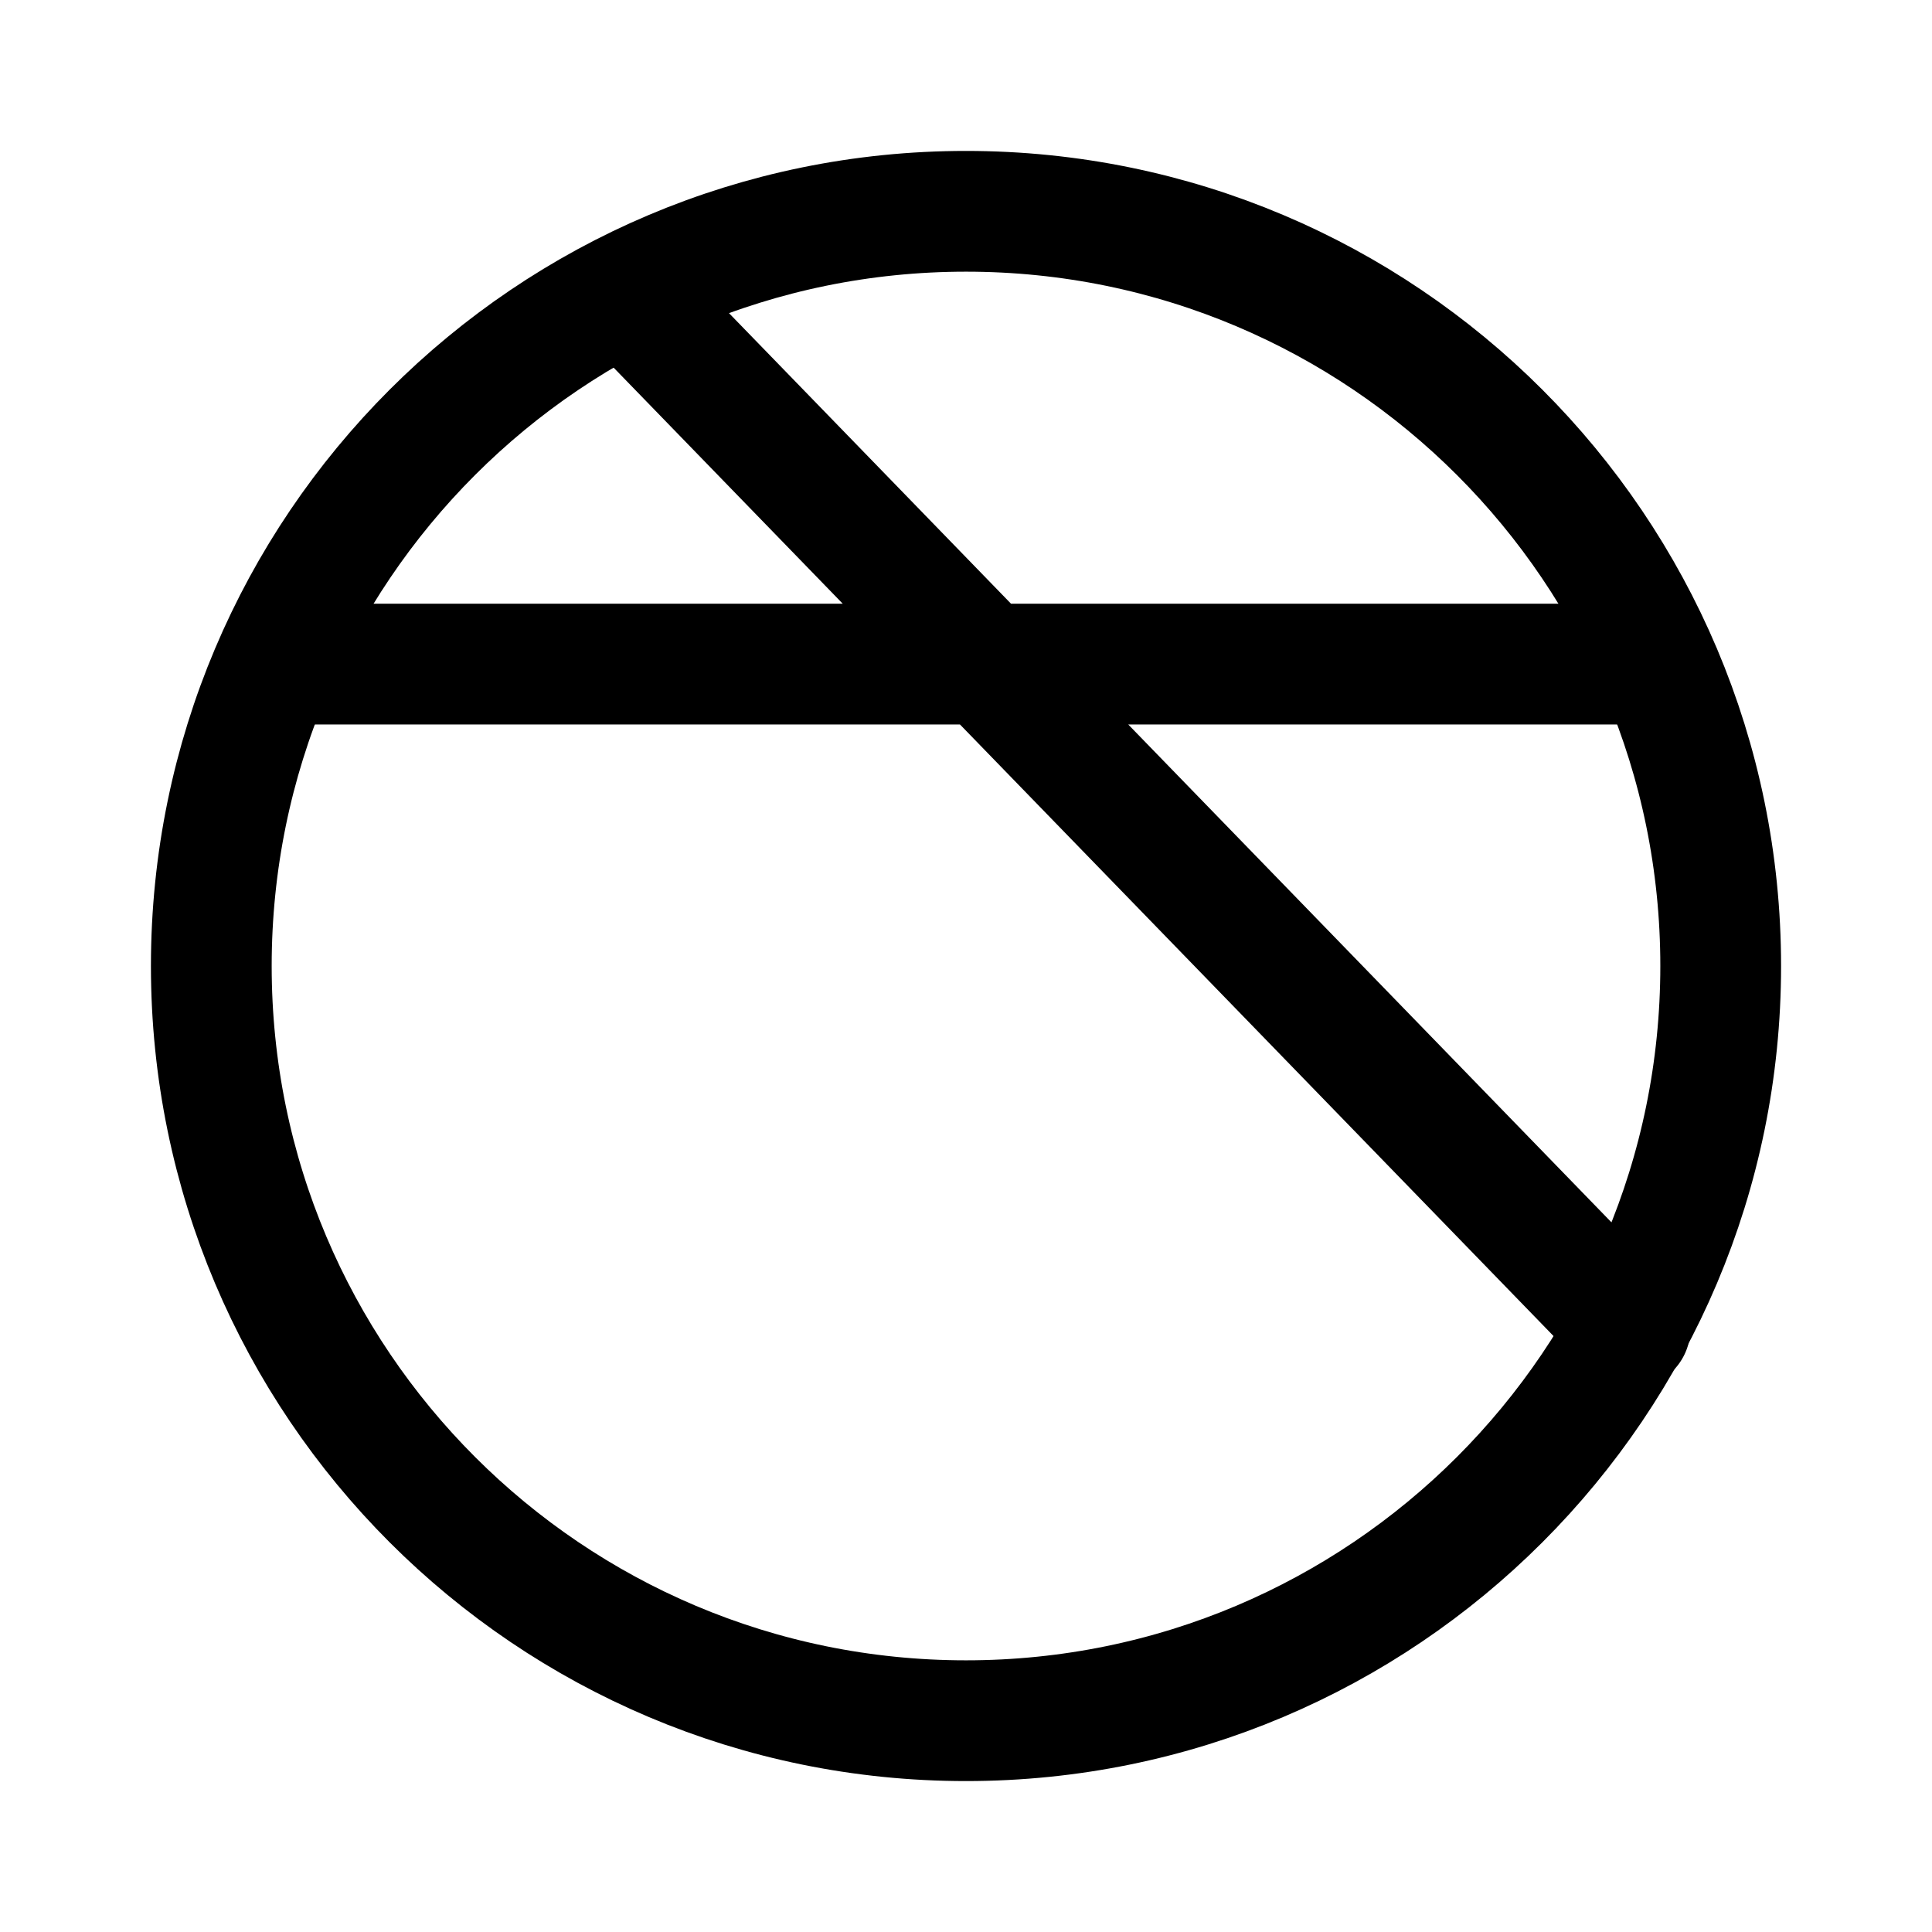
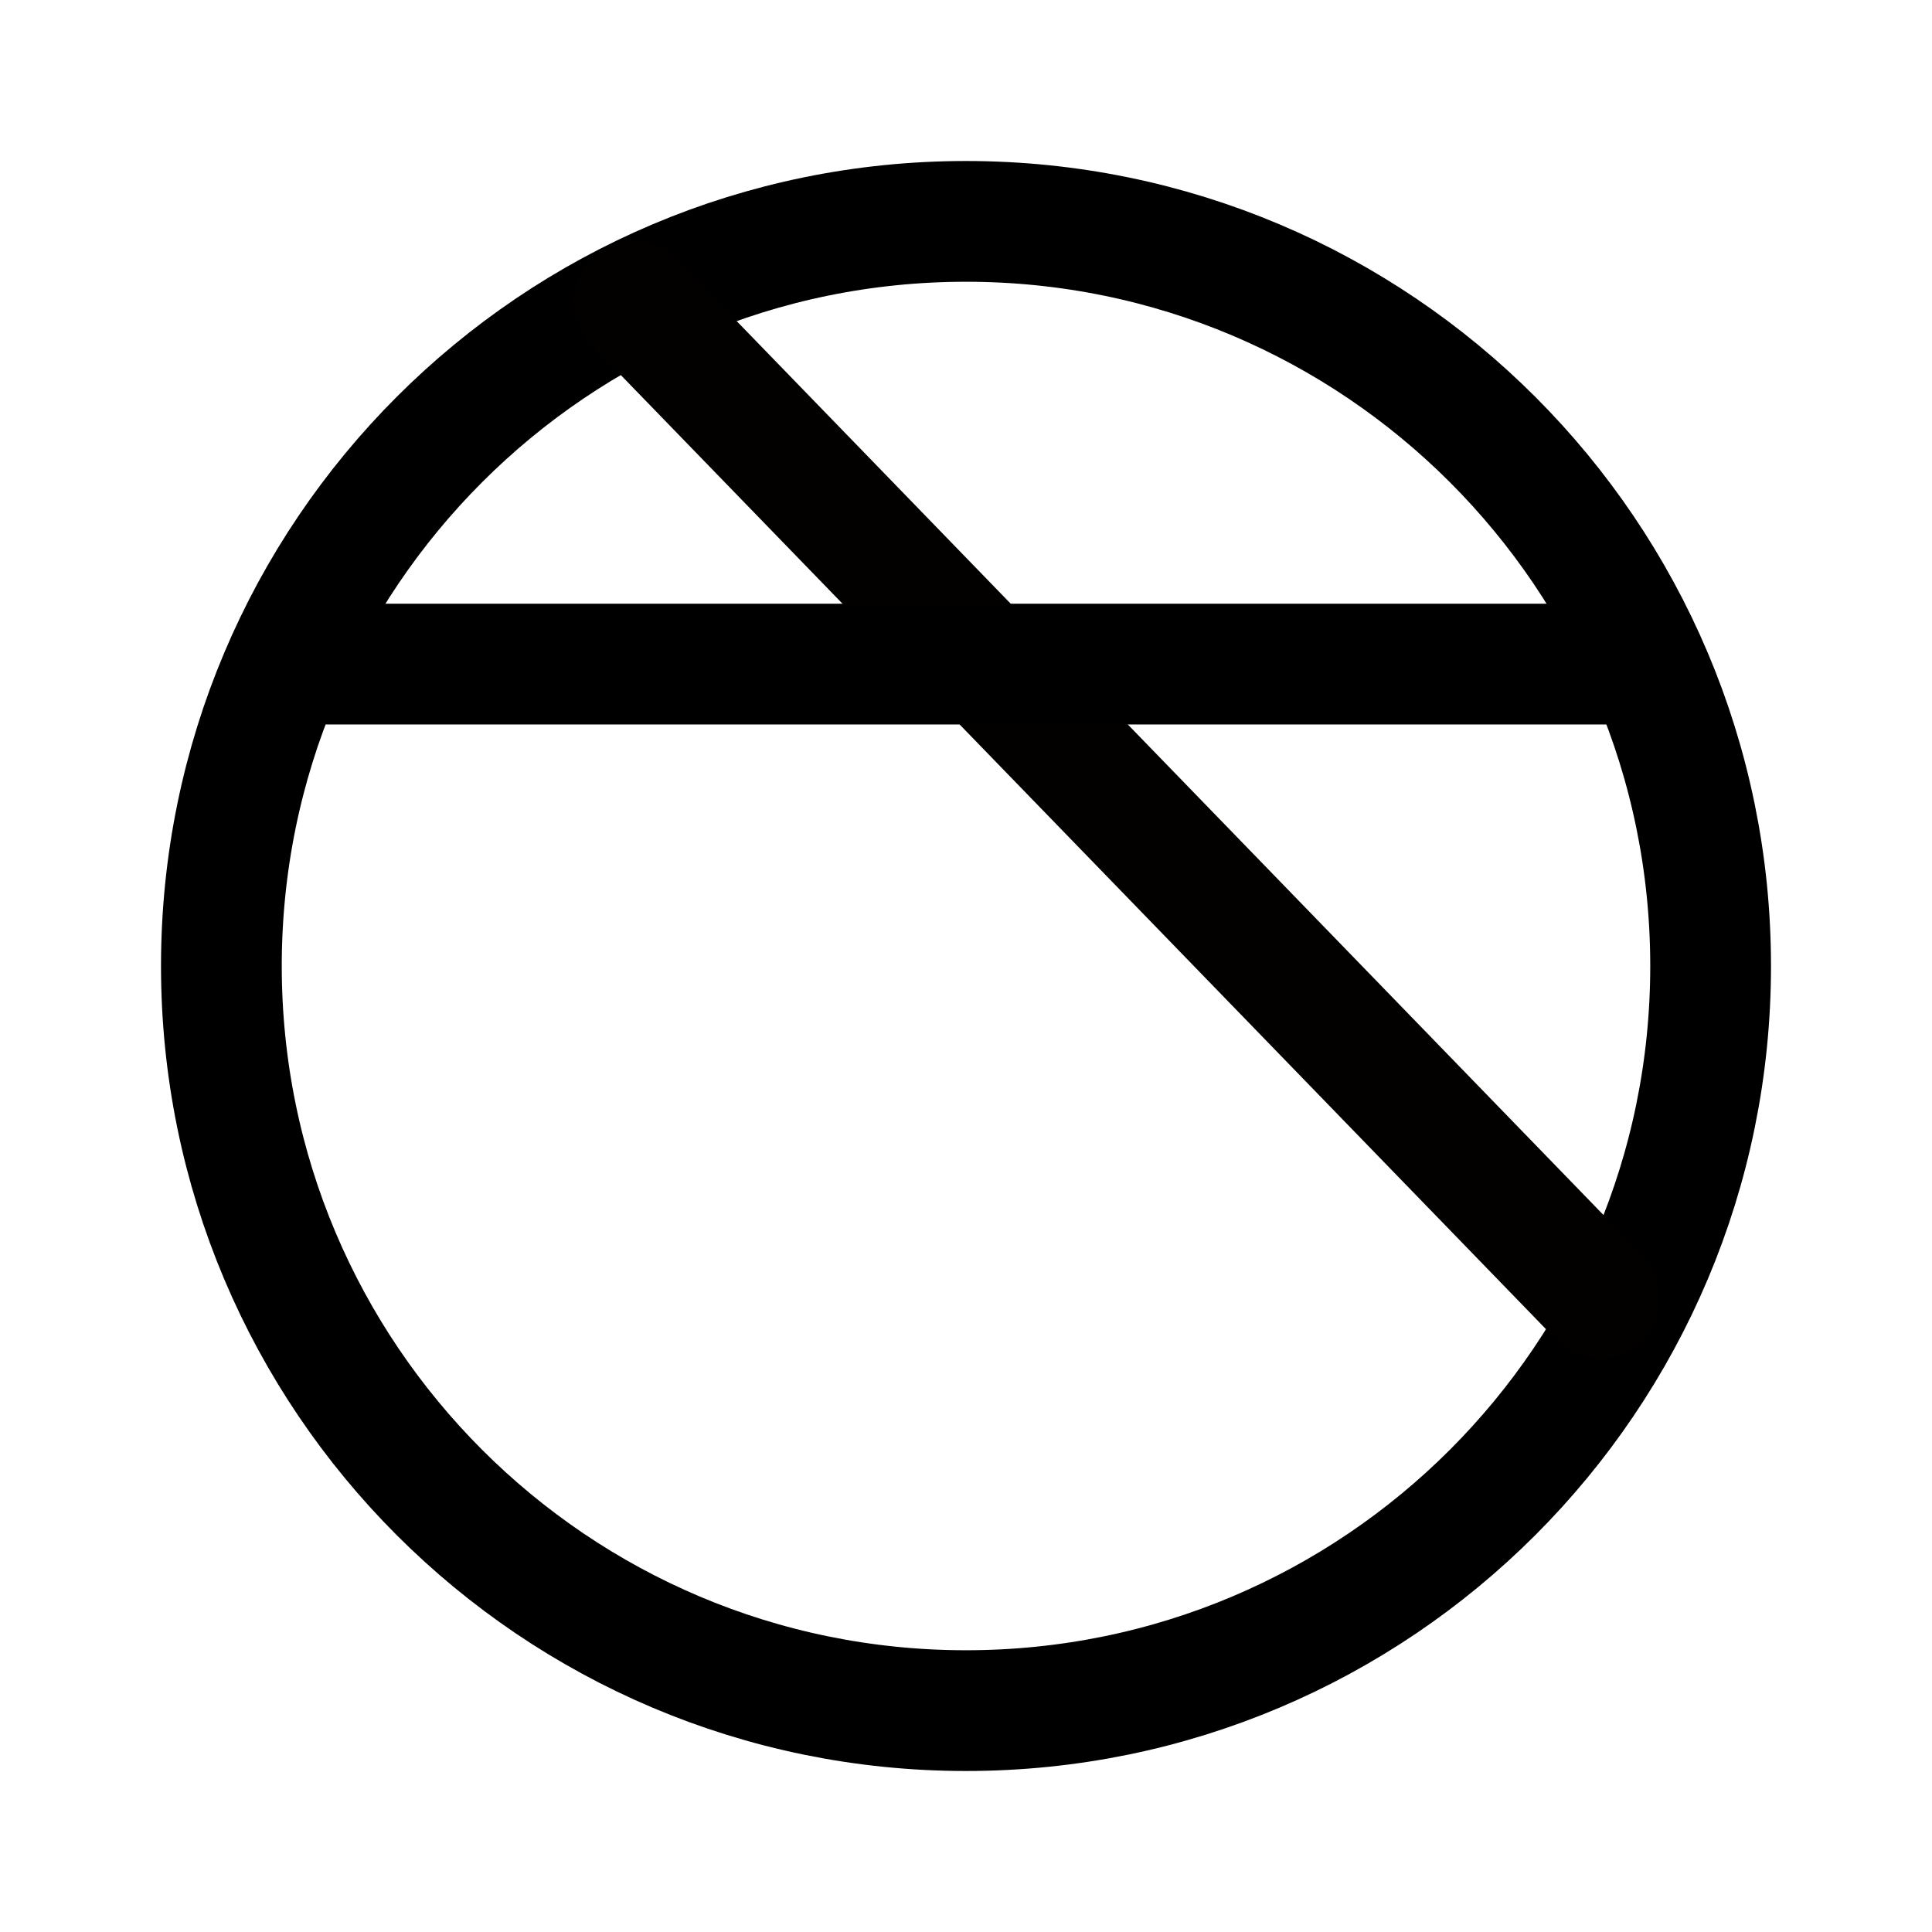
<svg xmlns="http://www.w3.org/2000/svg" width="192" height="192" viewBox="0 0 50.8 50.8">
-   <g style="display:inline">
-     <circle style="fill:none;stroke:#000;stroke-width:3.175;stroke-linecap:round;stroke-linejoin:round" cx="25.4" cy="25.4" r="19.844" />
-     <path style="fill:none;stroke:#000;stroke-width:3.175;stroke-linecap:round;stroke-linejoin:round" d="m16.669 7.938 26.193 26.987M42.862 17.462H7.937" />
+   <g fill="none" stroke-linecap="round" stroke-linejoin="round" stroke-width="3.175">
+     <circle cx="25.4" cy="25.4" r="19.579" stroke="#000" />
+     <path d="m16.669 7.938 25.4 26.194" stroke="#030000" />
+     <path d="M42.862 17.462H7.937" stroke="#010000" />
  </g>
</svg>
